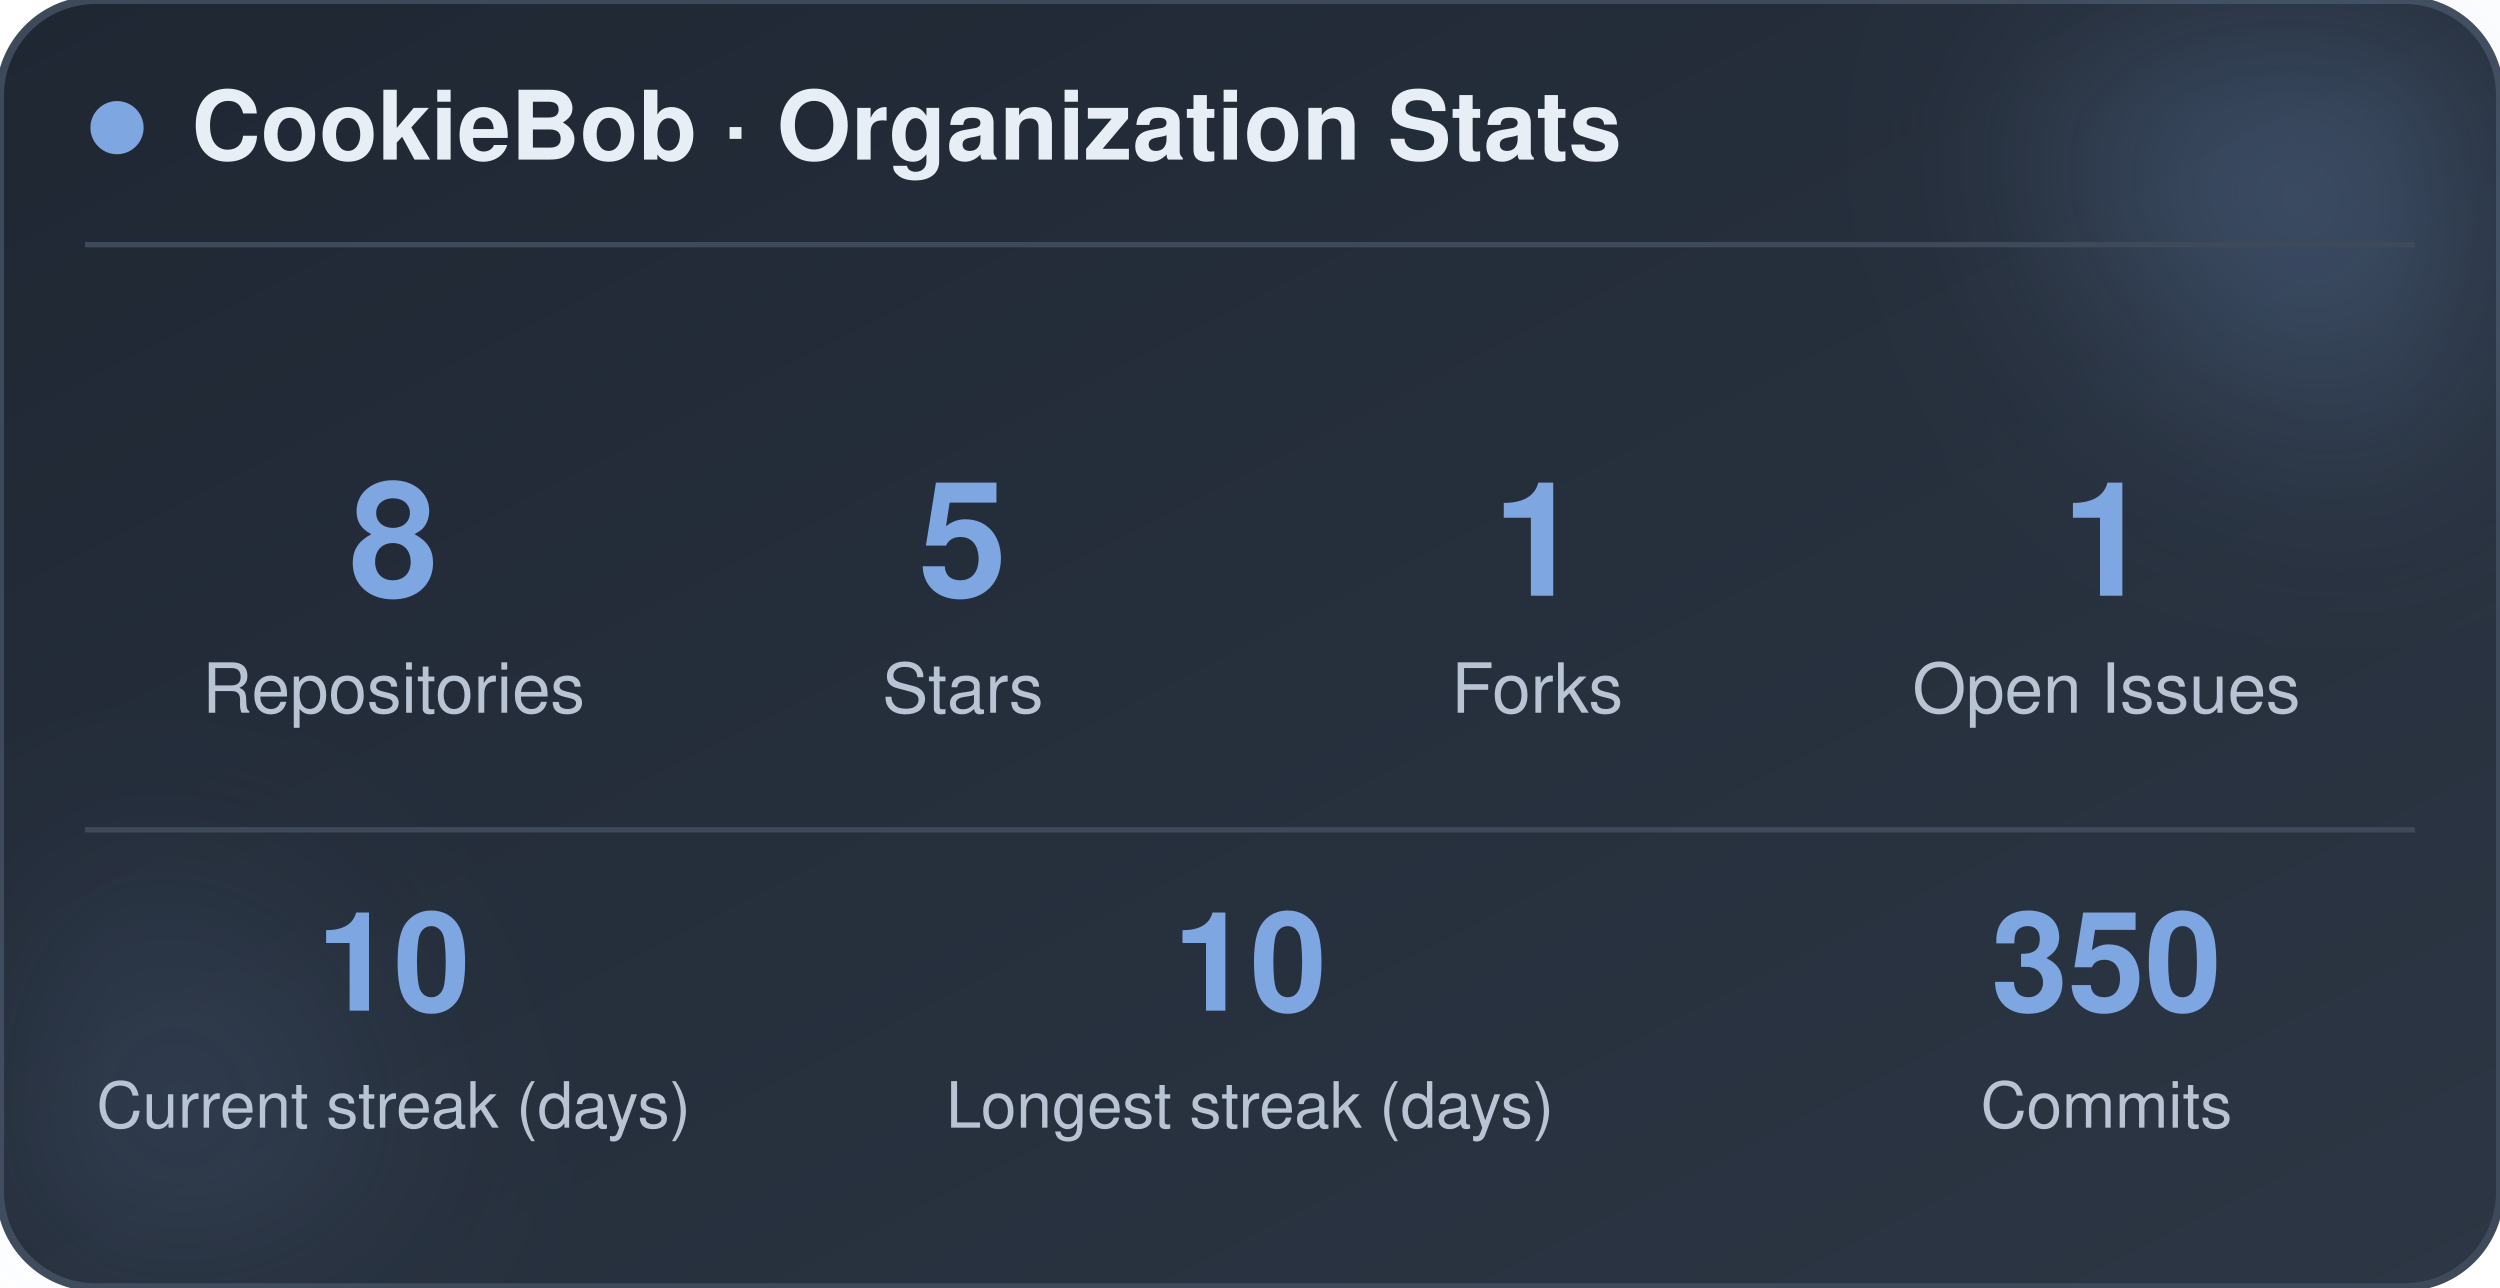
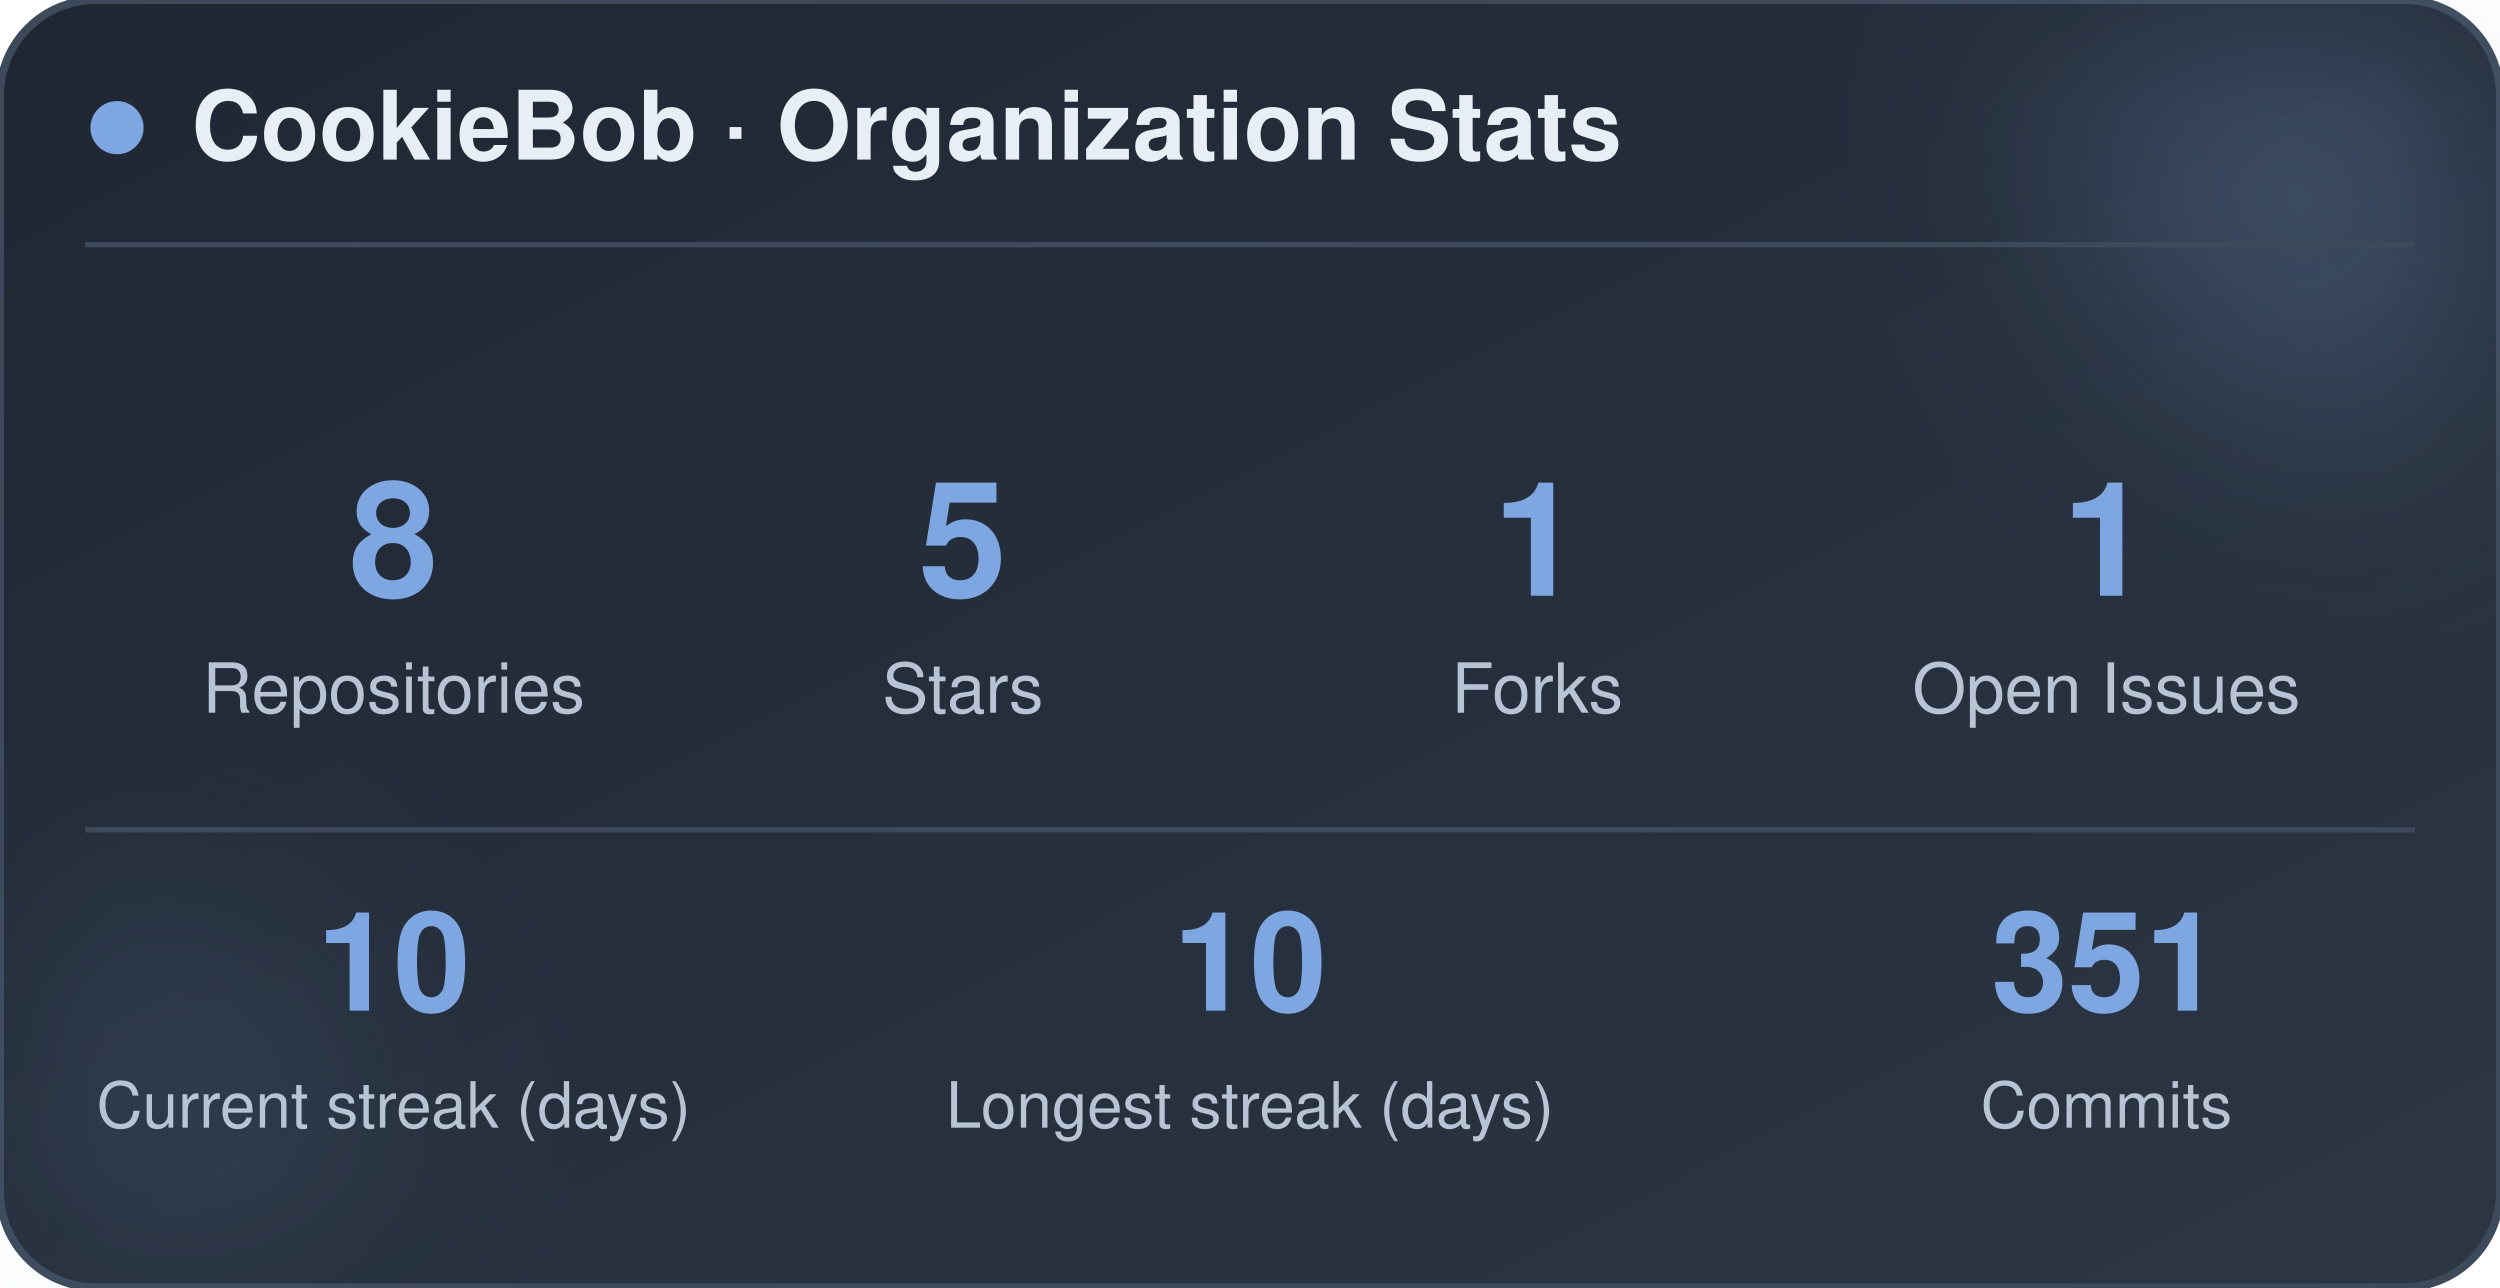
<svg xmlns="http://www.w3.org/2000/svg" width="470" height="242" viewBox="0 0 470 242" role="img" aria-label="CookieBob stats">
  <defs>
    <linearGradient id="bg" x1="0%" y1="0%" x2="100%" y2="100%">
      <stop offset="0%" stop-color="#1f2733" />
      <stop offset="100%" stop-color="#2c3644" />
    </linearGradient>
    <filter id="blur" x="-60%" y="-60%" width="220%" height="220%">
      <feGaussianBlur stdDeviation="22" />
    </filter>
  </defs>
  <rect x="0" y="0" width="470" height="242" rx="18" fill="url(#bg)" stroke="#3e4a5a" stroke-width="1.5" />
  <circle cx="444" cy="24" r="54" fill="#7ea6e0" opacity="0.26" filter="url(#blur)" />
  <circle cx="26" cy="212" r="42" fill="#7ea6e0" opacity="0.14" filter="url(#blur)" />
  <circle cx="22" cy="24" r="5" fill="#7ea6e0" />
  <text x="36" y="30" font-family="-apple-system, BlinkMacSystemFont, 'Segoe UI', Helvetica, Arial, sans-serif" font-size="18" font-weight="700" fill="#e8eef5">CookieBob · Organization Stats</text>
  <line x1="16" y1="46" x2="454" y2="46" stroke="#3e4a5a" stroke-width="1" />
  <text x="74" y="112" text-anchor="middle" font-family="-apple-system, BlinkMacSystemFont, 'Segoe UI', Helvetica, Arial, sans-serif" font-size="30" font-weight="800" fill="#7ea6e0">8</text>
  <text x="74" y="134" text-anchor="middle" font-family="-apple-system, BlinkMacSystemFont, 'Segoe UI', Helvetica, Arial, sans-serif" font-size="13" fill="#b8c4d4">Repositories</text>
  <text x="181" y="112" text-anchor="middle" font-family="-apple-system, BlinkMacSystemFont, 'Segoe UI', Helvetica, Arial, sans-serif" font-size="30" font-weight="800" fill="#7ea6e0">5</text>
  <text x="181" y="134" text-anchor="middle" font-family="-apple-system, BlinkMacSystemFont, 'Segoe UI', Helvetica, Arial, sans-serif" font-size="13" fill="#b8c4d4">Stars</text>
  <text x="289" y="112" text-anchor="middle" font-family="-apple-system, BlinkMacSystemFont, 'Segoe UI', Helvetica, Arial, sans-serif" font-size="30" font-weight="800" fill="#7ea6e0">1</text>
  <text x="289" y="134" text-anchor="middle" font-family="-apple-system, BlinkMacSystemFont, 'Segoe UI', Helvetica, Arial, sans-serif" font-size="13" fill="#b8c4d4">Forks</text>
  <text x="396" y="112" text-anchor="middle" font-family="-apple-system, BlinkMacSystemFont, 'Segoe UI', Helvetica, Arial, sans-serif" font-size="30" font-weight="800" fill="#7ea6e0">1</text>
  <text x="396" y="134" text-anchor="middle" font-family="-apple-system, BlinkMacSystemFont, 'Segoe UI', Helvetica, Arial, sans-serif" font-size="13" fill="#b8c4d4">Open Issues</text>
  <line x1="16" y1="156" x2="454" y2="156" stroke="#3e4a5a" stroke-width="1" />
  <text x="74" y="190" text-anchor="middle" font-family="-apple-system, BlinkMacSystemFont, 'Segoe UI', Helvetica, Arial, sans-serif" font-size="26" font-weight="800" fill="#7ea6e0">10</text>
  <text x="74" y="212" text-anchor="middle" font-family="-apple-system, BlinkMacSystemFont, 'Segoe UI', Helvetica, Arial, sans-serif" font-size="12" fill="#b8c4d4">Current streak (days)</text>
  <text x="235" y="190" text-anchor="middle" font-family="-apple-system, BlinkMacSystemFont, 'Segoe UI', Helvetica, Arial, sans-serif" font-size="26" font-weight="800" fill="#7ea6e0">10</text>
  <text x="235" y="212" text-anchor="middle" font-family="-apple-system, BlinkMacSystemFont, 'Segoe UI', Helvetica, Arial, sans-serif" font-size="12" fill="#b8c4d4">Longest streak (days)</text>
-   <text x="396" y="190" text-anchor="middle" font-family="-apple-system, BlinkMacSystemFont, 'Segoe UI', Helvetica, Arial, sans-serif" font-size="26" font-weight="800" fill="#7ea6e0">350</text>
+   <text x="396" y="190" text-anchor="middle" font-family="-apple-system, BlinkMacSystemFont, 'Segoe UI', Helvetica, Arial, sans-serif" font-size="26" font-weight="800" fill="#7ea6e0">351</text>
  <text x="396" y="212" text-anchor="middle" font-family="-apple-system, BlinkMacSystemFont, 'Segoe UI', Helvetica, Arial, sans-serif" font-size="12" fill="#b8c4d4">Commits</text>
</svg>
